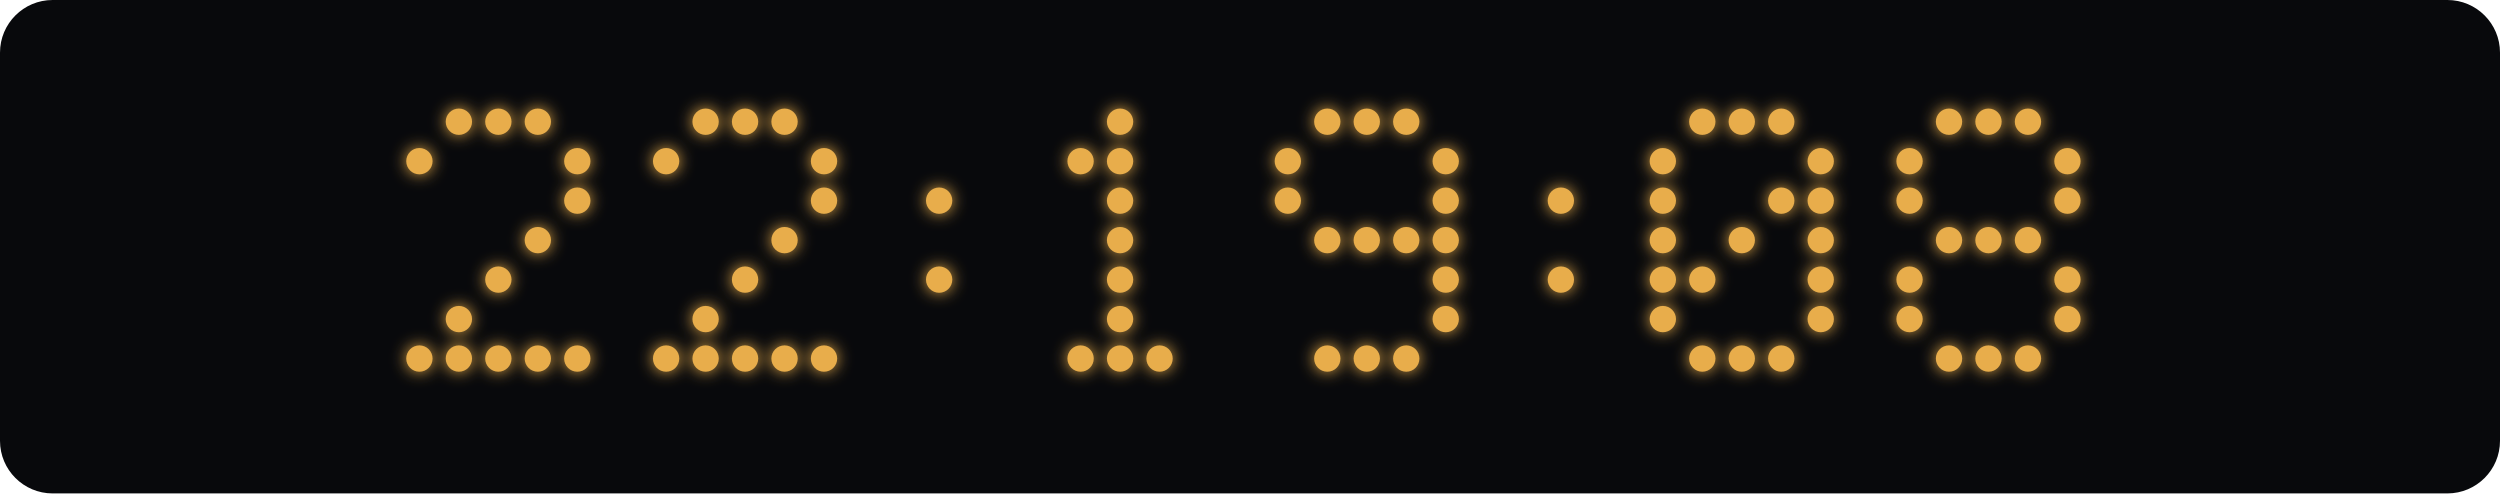
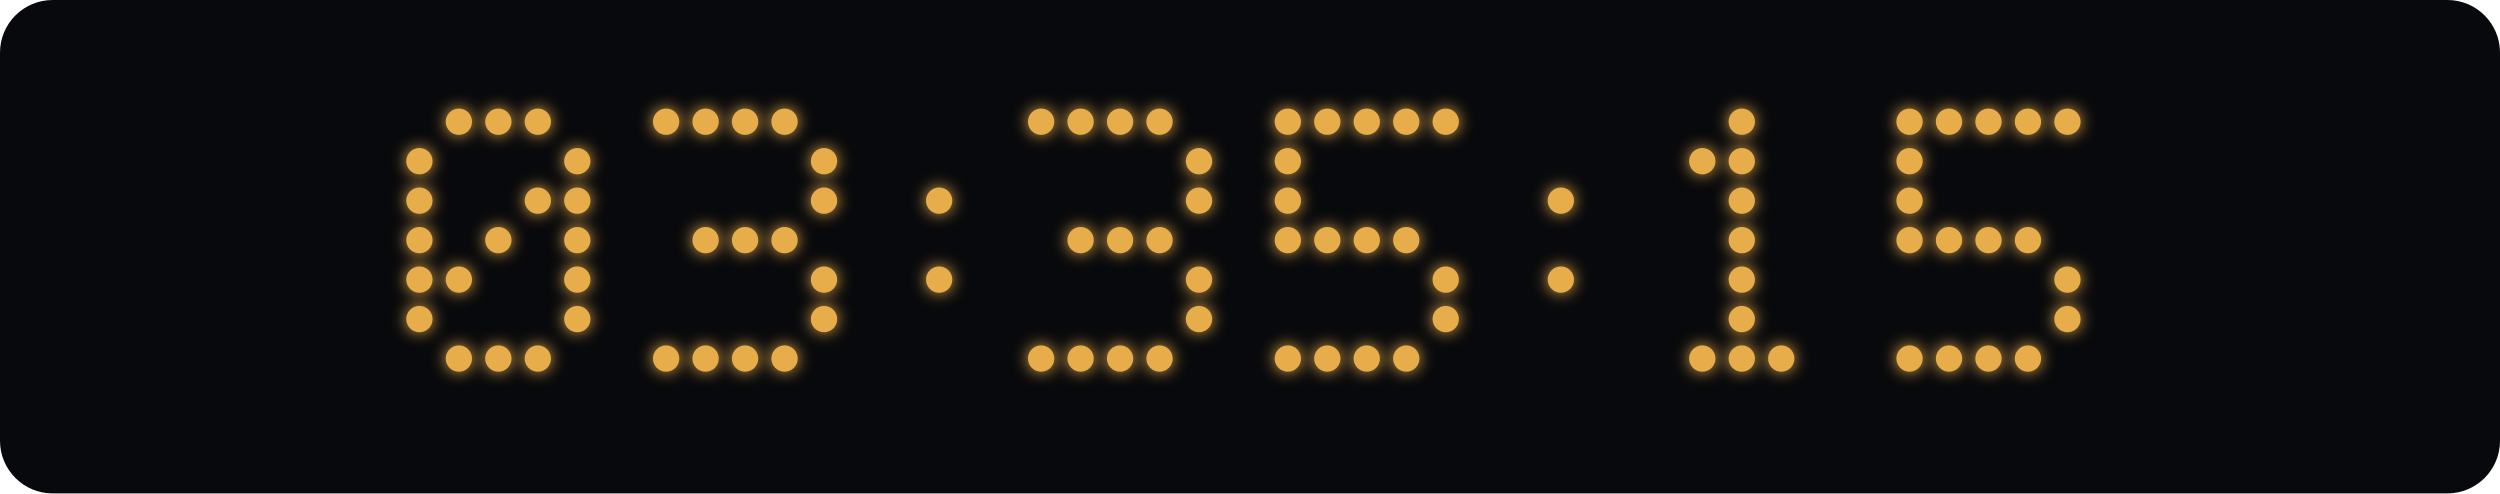
<svg xmlns="http://www.w3.org/2000/svg" width="760" height="150" viewBox="0 0 760 150">
  <defs>
    <filter id="glow" x="-100%" y="-100%" width="300%" height="300%">
      <feGaussianBlur stdDeviation="2.5" result="blur" />
      <feMerge>
        <feMergeNode in="blur" />
        <feMergeNode in="SourceGraphic" />
      </feMerge>
    </filter>
  </defs>
  <rect width="760" height="150" rx="16" fill="#08090c" />
  <g fill="#e8ad4b" filter="url(#glow)">
    <circle cx="139.5" cy="37" r="4" class="lit" />
    <circle cx="151.5" cy="37" r="4" class="lit" />
    <circle cx="163.5" cy="37" r="4" class="lit" />
    <circle cx="127.5" cy="49" r="4" class="lit" />
    <circle cx="175.5" cy="49" r="4" class="lit" />
+     <circle cx="127.5" cy="61" r="4" class="lit" />
+     <circle cx="163.5" cy="61" r="4" class="lit" />
    <circle cx="175.5" cy="61" r="4" class="lit" />
-     <circle cx="163.5" cy="73" r="4" class="lit" />
-     <circle cx="151.5" cy="85" r="4" class="lit" />
-     <circle cx="139.5" cy="97" r="4" class="lit" />
-     <circle cx="127.5" cy="109" r="4" class="lit" />
+     <circle cx="127.5" cy="73" r="4" class="lit" />
+     <circle cx="151.5" cy="73" r="4" class="lit" />
+     <circle cx="175.5" cy="73" r="4" class="lit" />
+     <circle cx="127.5" cy="85" r="4" class="lit" />
+     <circle cx="139.5" cy="85" r="4" class="lit" />
+     <circle cx="175.5" cy="85" r="4" class="lit" />
+     <circle cx="127.5" cy="97" r="4" class="lit" />
+     <circle cx="175.5" cy="97" r="4" class="lit" />
    <circle cx="139.5" cy="109" r="4" class="lit" />
    <circle cx="151.5" cy="109" r="4" class="lit" />
    <circle cx="163.5" cy="109" r="4" class="lit" />
-     <circle cx="175.5" cy="109" r="4" class="lit" />
+     <circle cx="202.5" cy="37" r="4" class="lit" />
    <circle cx="214.5" cy="37" r="4" class="lit" />
    <circle cx="226.5" cy="37" r="4" class="lit" />
    <circle cx="238.5" cy="37" r="4" class="lit" />
-     <circle cx="202.5" cy="49" r="4" class="lit" />
    <circle cx="250.5" cy="49" r="4" class="lit" />
    <circle cx="250.5" cy="61" r="4" class="lit" />
+     <circle cx="214.5" cy="73" r="4" class="lit" />
+     <circle cx="226.5" cy="73" r="4" class="lit" />
    <circle cx="238.5" cy="73" r="4" class="lit" />
-     <circle cx="226.5" cy="85" r="4" class="lit" />
-     <circle cx="214.5" cy="97" r="4" class="lit" />
+     <circle cx="250.5" cy="85" r="4" class="lit" />
+     <circle cx="250.5" cy="97" r="4" class="lit" />
    <circle cx="202.5" cy="109" r="4" class="lit" />
    <circle cx="214.5" cy="109" r="4" class="lit" />
    <circle cx="226.5" cy="109" r="4" class="lit" />
    <circle cx="238.5" cy="109" r="4" class="lit" />
-     <circle cx="250.5" cy="109" r="4" class="lit" />
    <circle cx="285.5" cy="61" r="4" class="lit" />
    <circle cx="285.5" cy="85" r="4" class="lit" />
+     <circle cx="316.5" cy="37" r="4" class="lit" />
+     <circle cx="328.5" cy="37" r="4" class="lit" />
    <circle cx="340.5" cy="37" r="4" class="lit" />
-     <circle cx="328.5" cy="49" r="4" class="lit" />
-     <circle cx="340.5" cy="49" r="4" class="lit" />
-     <circle cx="340.5" cy="61" r="4" class="lit" />
+     <circle cx="352.5" cy="37" r="4" class="lit" />
+     <circle cx="364.5" cy="49" r="4" class="lit" />
+     <circle cx="364.5" cy="61" r="4" class="lit" />
+     <circle cx="328.5" cy="73" r="4" class="lit" />
    <circle cx="340.5" cy="73" r="4" class="lit" />
-     <circle cx="340.5" cy="85" r="4" class="lit" />
-     <circle cx="340.5" cy="97" r="4" class="lit" />
+     <circle cx="352.5" cy="73" r="4" class="lit" />
+     <circle cx="364.5" cy="85" r="4" class="lit" />
+     <circle cx="364.5" cy="97" r="4" class="lit" />
+     <circle cx="316.5" cy="109" r="4" class="lit" />
    <circle cx="328.5" cy="109" r="4" class="lit" />
    <circle cx="340.5" cy="109" r="4" class="lit" />
    <circle cx="352.5" cy="109" r="4" class="lit" />
+     <circle cx="391.5" cy="37" r="4" class="lit" />
    <circle cx="403.5" cy="37" r="4" class="lit" />
    <circle cx="415.5" cy="37" r="4" class="lit" />
    <circle cx="427.5" cy="37" r="4" class="lit" />
+     <circle cx="439.5" cy="37" r="4" class="lit" />
    <circle cx="391.5" cy="49" r="4" class="lit" />
-     <circle cx="439.5" cy="49" r="4" class="lit" />
    <circle cx="391.5" cy="61" r="4" class="lit" />
-     <circle cx="439.5" cy="61" r="4" class="lit" />
+     <circle cx="391.5" cy="73" r="4" class="lit" />
    <circle cx="403.5" cy="73" r="4" class="lit" />
    <circle cx="415.5" cy="73" r="4" class="lit" />
    <circle cx="427.5" cy="73" r="4" class="lit" />
-     <circle cx="439.5" cy="73" r="4" class="lit" />
    <circle cx="439.5" cy="85" r="4" class="lit" />
    <circle cx="439.5" cy="97" r="4" class="lit" />
+     <circle cx="391.5" cy="109" r="4" class="lit" />
    <circle cx="403.5" cy="109" r="4" class="lit" />
    <circle cx="415.5" cy="109" r="4" class="lit" />
    <circle cx="427.5" cy="109" r="4" class="lit" />
    <circle cx="474.5" cy="61" r="4" class="lit" />
    <circle cx="474.5" cy="85" r="4" class="lit" />
-     <circle cx="517.5" cy="37" r="4" class="lit" />
    <circle cx="529.5" cy="37" r="4" class="lit" />
-     <circle cx="541.5" cy="37" r="4" class="lit" />
-     <circle cx="505.5" cy="49" r="4" class="lit" />
-     <circle cx="553.5" cy="49" r="4" class="lit" />
-     <circle cx="505.5" cy="61" r="4" class="lit" />
-     <circle cx="541.5" cy="61" r="4" class="lit" />
-     <circle cx="553.5" cy="61" r="4" class="lit" />
-     <circle cx="505.5" cy="73" r="4" class="lit" />
+     <circle cx="517.5" cy="49" r="4" class="lit" />
+     <circle cx="529.5" cy="49" r="4" class="lit" />
+     <circle cx="529.5" cy="61" r="4" class="lit" />
    <circle cx="529.5" cy="73" r="4" class="lit" />
-     <circle cx="553.5" cy="73" r="4" class="lit" />
-     <circle cx="505.5" cy="85" r="4" class="lit" />
-     <circle cx="517.5" cy="85" r="4" class="lit" />
-     <circle cx="553.5" cy="85" r="4" class="lit" />
-     <circle cx="505.5" cy="97" r="4" class="lit" />
-     <circle cx="553.5" cy="97" r="4" class="lit" />
+     <circle cx="529.5" cy="85" r="4" class="lit" />
+     <circle cx="529.5" cy="97" r="4" class="lit" />
    <circle cx="517.5" cy="109" r="4" class="lit" />
    <circle cx="529.5" cy="109" r="4" class="lit" />
    <circle cx="541.5" cy="109" r="4" class="lit" />
+     <circle cx="580.5" cy="37" r="4" class="lit" />
    <circle cx="592.5" cy="37" r="4" class="lit" />
    <circle cx="604.5" cy="37" r="4" class="lit" />
    <circle cx="616.5" cy="37" r="4" class="lit" />
+     <circle cx="628.5" cy="37" r="4" class="lit" />
    <circle cx="580.5" cy="49" r="4" class="lit" />
-     <circle cx="628.5" cy="49" r="4" class="lit" />
    <circle cx="580.5" cy="61" r="4" class="lit" />
-     <circle cx="628.5" cy="61" r="4" class="lit" />
+     <circle cx="580.5" cy="73" r="4" class="lit" />
    <circle cx="592.5" cy="73" r="4" class="lit" />
    <circle cx="604.5" cy="73" r="4" class="lit" />
    <circle cx="616.5" cy="73" r="4" class="lit" />
-     <circle cx="580.5" cy="85" r="4" class="lit" />
    <circle cx="628.5" cy="85" r="4" class="lit" />
-     <circle cx="580.5" cy="97" r="4" class="lit" />
    <circle cx="628.5" cy="97" r="4" class="lit" />
+     <circle cx="580.5" cy="109" r="4" class="lit" />
    <circle cx="592.5" cy="109" r="4" class="lit" />
    <circle cx="604.5" cy="109" r="4" class="lit" />
    <circle cx="616.5" cy="109" r="4" class="lit" />
  </g>
</svg>
